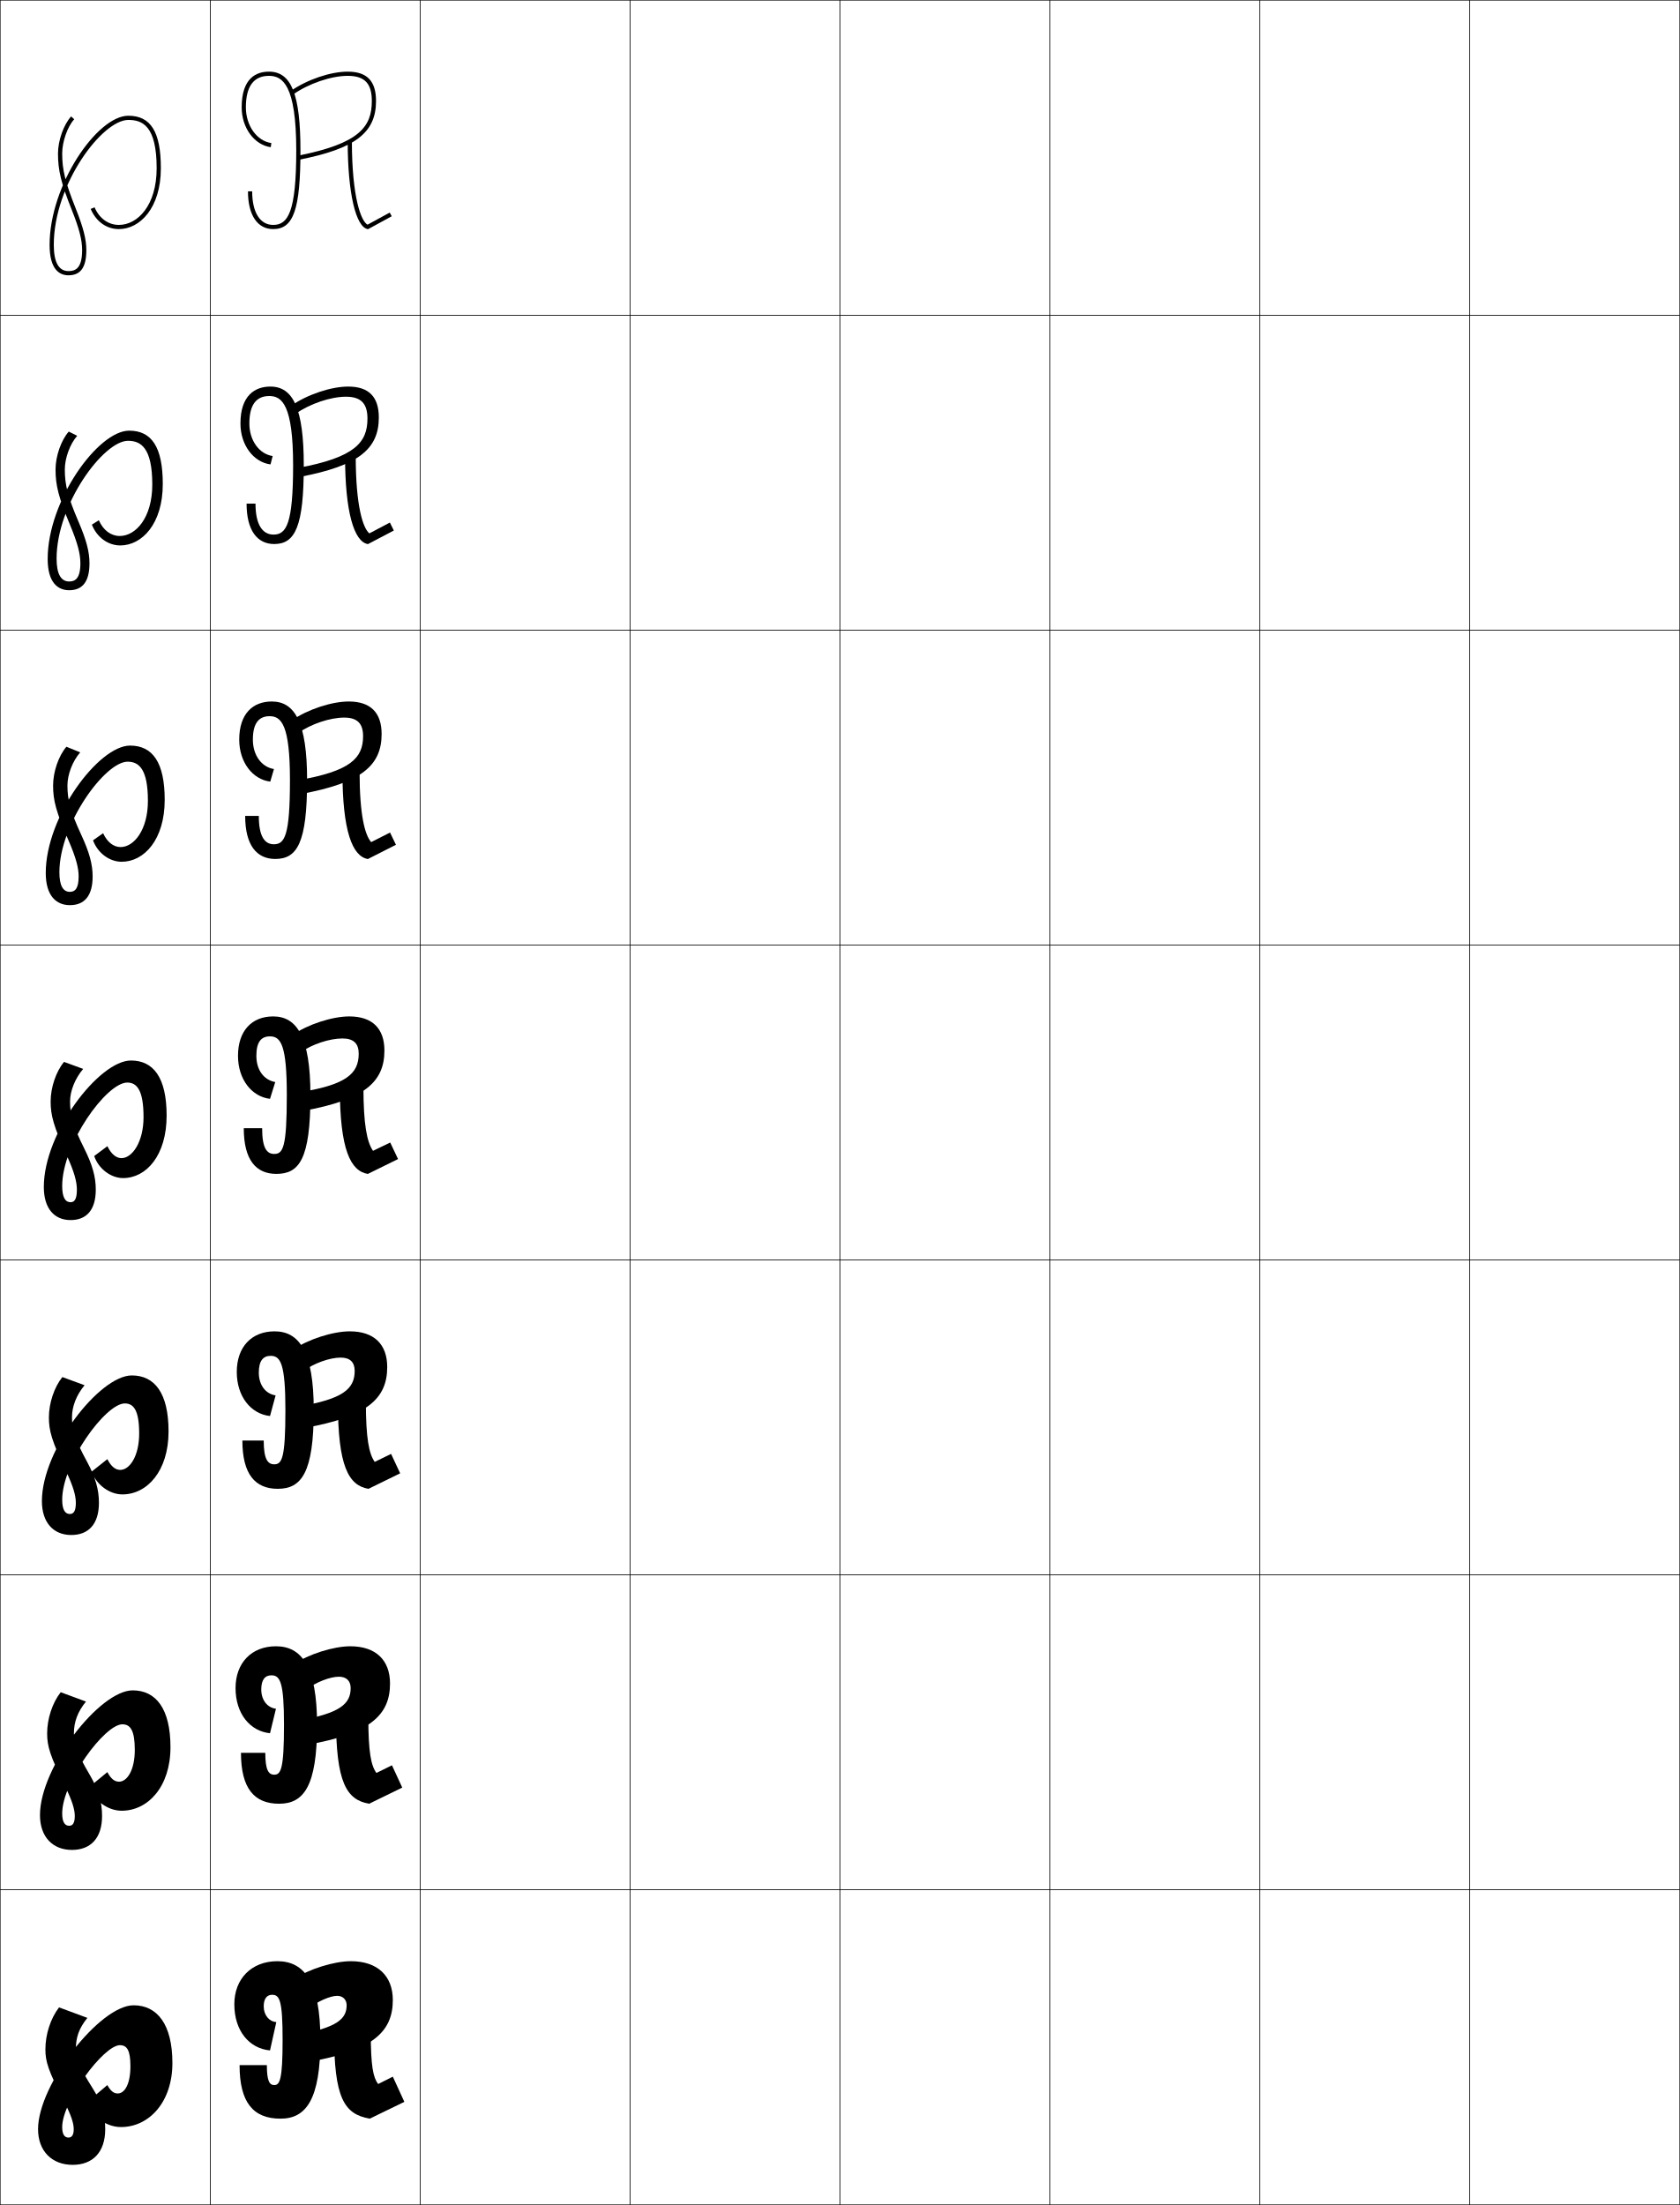
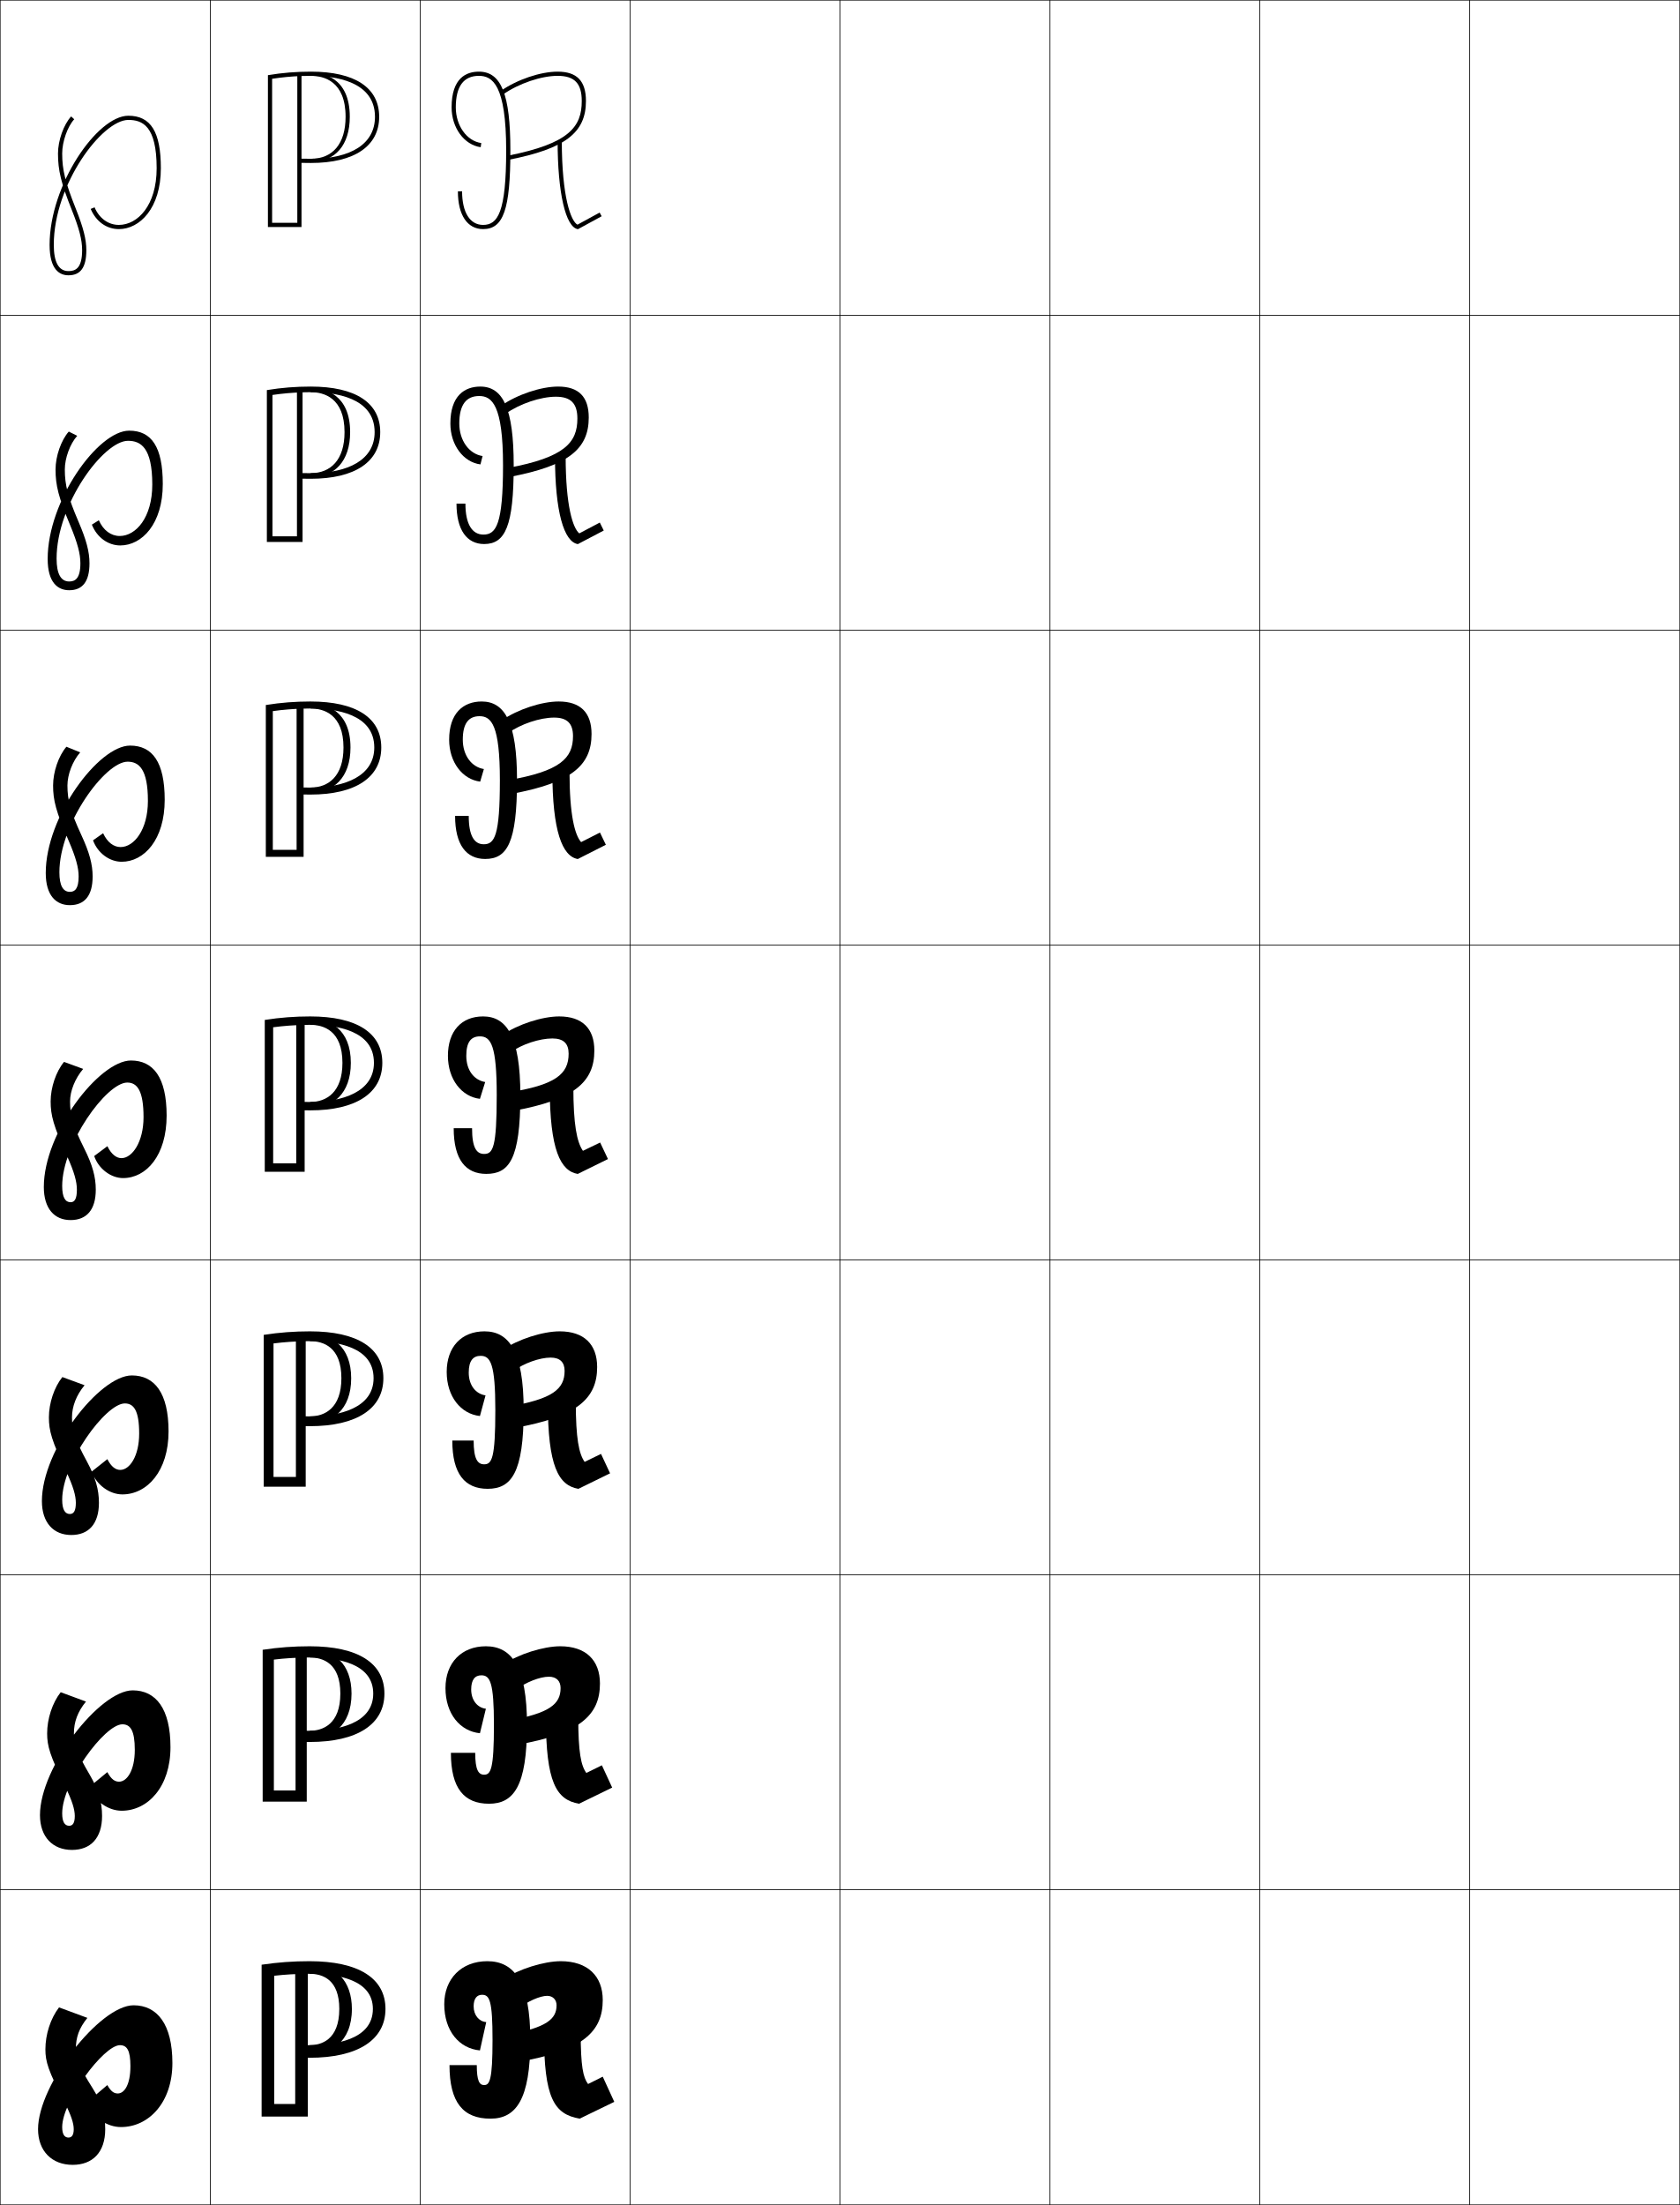
<svg xmlns="http://www.w3.org/2000/svg" width="800.25" height="1050.25" viewBox="0 0 800.25 1050.25" overflow="visible" enable-background="new 0 0 800.25 1050.25" xml:space="preserve">
  <g id="レイヤー1">
    <g>
      <rect x="0.125" y="0.125" fill="none" stroke="#000000" stroke-width="0.25" width="100" height="150" />
      <rect x="100.125" y="0.125" fill="none" stroke="#000000" stroke-width="0.25" width="100" height="150" />
      <rect x="200.125" y="0.125" fill="none" stroke="#000000" stroke-width="0.25" width="100" height="150" />
      <rect x="300.125" y="0.125" fill="none" stroke="#000000" stroke-width="0.25" width="100" height="150" />
      <rect x="400.125" y="0.125" fill="none" stroke="#000000" stroke-width="0.25" width="100" height="150" />
      <rect x="500.125" y="0.125" fill="none" stroke="#000000" stroke-width="0.25" width="100" height="150" />
      <rect x="600.125" y="0.125" fill="none" stroke="#000000" stroke-width="0.25" width="100" height="150" />
      <rect x="0.125" y="150.125" fill="none" stroke="#000000" stroke-width="0.25" width="100" height="150" />
      <rect x="100.125" y="150.125" fill="none" stroke="#000000" stroke-width="0.25" width="100" height="150" />
      <rect x="200.125" y="150.125" fill="none" stroke="#000000" stroke-width="0.25" width="100" height="150" />
      <rect x="300.125" y="150.125" fill="none" stroke="#000000" stroke-width="0.25" width="100" height="150" />
      <rect x="400.125" y="150.125" fill="none" stroke="#000000" stroke-width="0.25" width="100" height="150" />
      <rect x="500.125" y="150.125" fill="none" stroke="#000000" stroke-width="0.25" width="100" height="150" />
      <rect x="600.125" y="150.125" fill="none" stroke="#000000" stroke-width="0.25" width="100" height="150" />
      <rect x="0.125" y="300.125" fill="none" stroke="#000000" stroke-width="0.25" width="100" height="150" />
      <rect x="100.125" y="300.125" fill="none" stroke="#000000" stroke-width="0.25" width="100" height="150" />
      <rect x="200.125" y="300.125" fill="none" stroke="#000000" stroke-width="0.25" width="100" height="150" />
      <rect x="300.125" y="300.125" fill="none" stroke="#000000" stroke-width="0.25" width="100" height="150" />
      <rect x="400.125" y="300.125" fill="none" stroke="#000000" stroke-width="0.25" width="100" height="150" />
      <rect x="500.125" y="300.125" fill="none" stroke="#000000" stroke-width="0.25" width="100" height="150" />
      <rect x="600.125" y="300.125" fill="none" stroke="#000000" stroke-width="0.25" width="100" height="150" />
      <rect x="0.125" y="450.125" fill="none" stroke="#000000" stroke-width="0.25" width="100" height="150" />
      <rect x="100.125" y="450.125" fill="none" stroke="#000000" stroke-width="0.25" width="100" height="150" />
      <rect x="200.125" y="450.125" fill="none" stroke="#000000" stroke-width="0.25" width="100" height="150" />
      <rect x="300.125" y="450.125" fill="none" stroke="#000000" stroke-width="0.25" width="100" height="150" />
      <rect x="400.125" y="450.125" fill="none" stroke="#000000" stroke-width="0.25" width="100" height="150" />
      <rect x="500.125" y="450.125" fill="none" stroke="#000000" stroke-width="0.25" width="100" height="150" />
      <rect x="600.125" y="450.125" fill="none" stroke="#000000" stroke-width="0.25" width="100" height="150" />
      <rect x="0.125" y="600.125" fill="none" stroke="#000000" stroke-width="0.25" width="100" height="150" />
      <rect x="100.125" y="600.125" fill="none" stroke="#000000" stroke-width="0.25" width="100" height="150" />
      <rect x="200.125" y="600.125" fill="none" stroke="#000000" stroke-width="0.25" width="100" height="150" />
      <rect x="300.125" y="600.125" fill="none" stroke="#000000" stroke-width="0.25" width="100" height="150" />
      <rect x="400.125" y="600.125" fill="none" stroke="#000000" stroke-width="0.25" width="100" height="150" />
      <rect x="500.125" y="600.125" fill="none" stroke="#000000" stroke-width="0.25" width="100" height="150" />
      <rect x="600.125" y="600.125" fill="none" stroke="#000000" stroke-width="0.25" width="100" height="150" />
      <rect x="0.125" y="750.125" fill="none" stroke="#000000" stroke-width="0.25" width="100" height="150" />
      <rect x="100.125" y="750.125" fill="none" stroke="#000000" stroke-width="0.25" width="100" height="150" />
      <rect x="200.125" y="750.125" fill="none" stroke="#000000" stroke-width="0.25" width="100" height="150" />
      <rect x="300.125" y="750.125" fill="none" stroke="#000000" stroke-width="0.25" width="100" height="150" />
      <rect x="400.125" y="750.125" fill="none" stroke="#000000" stroke-width="0.25" width="100" height="150" />
      <rect x="500.125" y="750.125" fill="none" stroke="#000000" stroke-width="0.25" width="100" height="150" />
      <rect x="600.125" y="750.125" fill="none" stroke="#000000" stroke-width="0.25" width="100" height="150" />
      <rect x="0.125" y="900.125" fill="none" stroke="#000000" stroke-width="0.25" width="100" height="150" />
      <rect x="100.125" y="900.125" fill="none" stroke="#000000" stroke-width="0.25" width="100" height="150" />
      <rect x="200.125" y="900.125" fill="none" stroke="#000000" stroke-width="0.25" width="100" height="150" />
      <rect x="300.125" y="900.125" fill="none" stroke="#000000" stroke-width="0.25" width="100" height="150" />
      <rect x="400.125" y="900.125" fill="none" stroke="#000000" stroke-width="0.25" width="100" height="150" />
      <rect x="500.125" y="900.125" fill="none" stroke="#000000" stroke-width="0.25" width="100" height="150" />
      <rect x="600.125" y="900.125" fill="none" stroke="#000000" stroke-width="0.25" width="100" height="150" />
      <rect x="700.125" y="0.125" fill="none" stroke="#000000" stroke-width="0.25" width="100" height="150" />
      <rect x="700.125" y="150.125" fill="none" stroke="#000000" stroke-width="0.25" width="100" height="150" />
      <rect x="700.125" y="300.125" fill="none" stroke="#000000" stroke-width="0.25" width="100" height="150" />
      <rect x="700.125" y="450.125" fill="none" stroke="#000000" stroke-width="0.25" width="100" height="150" />
      <rect x="700.125" y="600.125" fill="none" stroke="#000000" stroke-width="0.25" width="100" height="150" />
      <rect x="700.125" y="750.125" fill="none" stroke="#000000" stroke-width="0.25" width="100" height="150" />
      <rect x="700.125" y="900.125" fill="none" stroke="#000000" stroke-width="0.25" width="100" height="150" />
    </g>
    <g>
      <path d="M32.625,131.125c5.799,0,8.5-3.812,8.5-12c0-5.146-1.422-10.717-5.071-19.87      C31.066,86.744,29.625,80.883,29.625,73.125c0-5.648,2.52-12.818,5.736-16.323      l-1.473-1.353C30.317,59.34,27.625,66.938,27.625,73.125      c0,8.056,1.474,14.083,6.57,26.87C37.743,108.892,39.125,114.255,39.125,119.125      c0,8.812-3.285,10-6.5,10c-4.645,0-7-4.205-7-12.5c0-28.916,23.086-59.5,35.5-59.5      c6.676,0,13.5,2.732,13.5,23c0,17.726-9.055,27-18,27c-5.029,0-9.356-3.136-11.58-8.39      l-1.841,0.779C45.75,105.532,50.768,109.125,56.625,109.125c9.938,0,20-9.961,20-29      c0-17.29-4.781-25-15.5-25c-14.807,0-37.5,32.986-37.5,61.5      C23.625,128.609,28.52,131.125,32.625,131.125z" />
      <path d="M32.958,281.125c6.403,0,9.667-4.159,9.667-12.833      c0-5.443-1.469-11.063-5.226-19.808c-5.08-11.845-6.524-17.475-6.524-24.858      c0-5.423,2.472-12.195,5.908-16.049l-4.021-2.014      c-3.656,4.131-6.303,11.724-6.303,18.063c0,7.561,1.417,13.26,6.975,26.558      c3.521,8.484,4.858,13.596,4.858,18.108c0,7.36-2.556,8.667-5.333,8.667      c-3.926,0-6-3.554-6-10.917c0-25.919,22.418-56.083,34-56.083      c6.034,0,11.583,3.126,11.583,20.833c0,15.738-7.826,24.5-15.5,24.5      c-4.138,0-7.835-2.659-9.96-7.491l-3.32,2.084      c2.401,6.079,7.734,9.907,13.531,9.907c10.319,0,20.25-10.248,20.25-29.25      c0-17.631-5.321-25.417-16-25.417c-14.901,0-38.833,33.39-38.833,61.083      C22.708,277.629,27.652,281.125,32.958,281.125z" />
      <path d="M33.292,431.125c7.009,0,10.833-4.504,10.833-13.667      c0-5.741-1.516-11.41-5.38-19.747C33.571,386.533,32.125,381.133,32.125,374.125      c0-5.197,2.423-11.572,6.079-15.774l-6.57-2.676      c-3.741,4.371-6.342,11.958-6.342,18.451c0,7.067,1.36,12.437,7.38,26.247      c3.494,8.071,4.787,12.931,4.787,17.086c0,5.907-1.827,7.333-4.167,7.333      c-3.208,0-5-2.903-5-9.333c0-22.922,21.749-52.667,32.5-52.667      c5.392,0,9.667,3.52,9.667,18.667c0,13.75-6.597,22-13,22      c-3.247,0-6.313-2.184-8.34-6.593l-4.801,3.39      c2.256,6.139,7.904,10.204,13.641,10.204c10.702,0,20.5-10.535,20.5-29.5      c0-17.973-5.861-25.833-16.5-25.833c-14.995,0-40.167,33.794-40.167,60.667      C21.792,426.65,26.785,431.125,33.292,431.125z" />
      <path d="M58.625,561.125c11.084,0,20.75-10.822,20.75-29.75c0-18.313-6.4-26.25-17-26.25      c-15.089,0-41.5,34.198-41.5,60.25c0,10.296,5.043,15.75,12.75,15.75c7.613,0,12-4.851,12-14.5      c0-6.037-1.562-11.757-5.535-19.685C34.823,536.428,33.375,531.259,33.375,524.625      c0-4.972,2.375-10.948,6.25-15.5l-9.119-3.338C26.68,510.398,24.125,517.979,24.125,524.625      c0,6.573,1.304,11.613,7.785,25.936C35.377,558.219,36.625,562.827,36.625,566.625      c0,4.454-1.098,6-3,6c-2.489,0-4-2.253-4-7.75c0-19.925,21.081-49.25,31-49.25      c4.75,0,7.75,3.913,7.75,16.5c0,11.764-5.367,19.5-10.5,19.5c-2.355,0-4.791-1.707-6.72-5.694      L44.875,550.625C46.986,556.825,52.949,561.125,58.625,561.125z" />
      <path d="M58.292,711.791c11.824,0,22-11.141,22-29.999      c0-18.326-6.656-26.667-17.5-26.667c-15.423,0-42.833,35.376-42.833,59.833      c0,10.335,5.557,16.167,14,16.167c8.218,0,13.167-5.196,13.167-15.333      c0-6.335-1.626-12.095-5.69-19.623c-5.728-10.522-7.143-15.174-7.143-21.044      c0-5.235,2.091-10.65,6-15.334l-10.579-3.892      c-3.911,4.853-6.42,12.427-6.42,19.226c0,6.324,1.312,11.124,8.19,25.623      c3.421,7.254,4.643,11.603,4.643,15.044c0,3.924-1.052,5.333-2.833,5.333      c-2.283,0-3.667-1.996-3.667-6.834c0-17.388,20.634-45.833,29.833-45.833      c4.278,0,6.833,3.407,6.833,14.334c0,10.834-4.564,17.333-9,17.333      c-2.17,0-4.258-1.419-6.146-5.13l-7.521,5.963      C46.094,707.463,52.328,711.791,58.292,711.791z" />
      <path d="M57.958,862.458c12.565,0,23.25-11.459,23.25-30.25c0-18.339-6.913-27.083-18-27.083      c-15.758,0-44.167,36.553-44.167,59.417c0,10.374,6.07,16.583,15.25,16.583      c8.822,0,14.333-5.542,14.333-16.167c0-6.631-1.69-12.432-5.845-19.562      c-6.189-10.53-7.571-14.665-7.571-19.771c0-5.5,1.807-10.354,5.75-15.167      l-12.04-4.445c-3.997,5.092-6.46,12.661-6.46,19.612      c0,6.075,1.319,10.636,8.595,25.312C34.429,857.786,35.625,861.875,35.625,864.958      c0,3.395-1.006,4.667-2.667,4.667c-2.077,0-3.333-1.738-3.333-5.917      c0-14.851,20.186-42.416,28.667-42.416c3.806,0,5.917,2.901,5.917,12.166      c0,9.906-3.76,15.167-7.5,15.167c-1.984,0-3.724-1.13-5.573-4.564L42.375,851.292      C45.202,858.1,51.708,862.458,57.958,862.458z" />
      <g>
        <path d="M57.625,1013.125c13.306,0,24.5-11.777,24.5-30.5c0-18.352-7.169-27.5-18.5-27.5       c-16.092,0-45.5,37.73-45.5,59c0,10.414,6.583,17,16.5,17c9.427,0,15.5-5.888,15.5-17       c0-6.928-1.754-12.77-6-19.5c-6.65-10.54-8-14.157-8-18.5c0-5.764,1.523-10.056,5.5-15       l-13.5-5c-4.082,5.333-6.5,12.896-6.5,20c0,5.826,1.327,10.146,9,25       c3.33,6.445,4.5,10.273,4.5,13c0,2.864-0.961,4-2.5,4c-1.871,0-3-1.481-3-5       c0-12.314,19.738-39,27.5-39c3.334,0,5,2.396,5,10c0,8.978-2.957,13-6,13       c-1.799,0-3.19-0.842-5-4l-10,8.5C44.31,1008.737,51.088,1013.125,57.625,1013.125z" />
      </g>
    </g>
    <g>
      <g>
-         <path d="M115.125,51.125c0,9.715,5.959,17.879,13.861,18.99l0.277-1.98       C122.344,67.162,117.125,59.85,117.125,51.125c0-9.953,3.701-15,11-15c6.428,0,13,4.218,13,35.5       c0,29.691-4.033,35.5-11,35.5c-6.262,0-10-5.981-10-16h-2c0,11.271,4.486,18,12,18       c9.72,0,13-9.463,13-37.5c0-26.636-4.346-37.5-15-37.5C122.194,34.125,115.125,37.074,115.125,51.125       z" />
-         <path d="M138.553,43.305l1.145,1.641C147.145,39.752,157.807,36.125,165.625,36.125       c8.061,0,11.5,3.589,11.5,12c0,12.111-5.758,20.252-35.192,26.019l0.385,1.963       C169.148,70.85,179.125,63.266,179.125,48.125c0-9.551-4.289-14-13.5-14       C157.438,34.125,146.305,37.9,138.553,43.305z" />
-         <path d="M175.086,107.008C172,105.425,167.625,93.875,167.625,67.125h-2       c0,24.639,3.801,41.141,9.68,42.041l11.299-6.163l-0.957-1.756L175.086,107.008z" />
+         <path d="M215.125,51.125c0,9.715,5.959,17.879,13.861,18.99l0.277-1.98       C222.344,67.162,217.125,59.85,217.125,51.125c0-9.953,3.701-15,11-15c6.428,0,13,4.218,13,35.5       c0,29.691-4.033,35.5-11,35.5c-6.262,0-10-5.981-10-16h-2c0,11.271,4.486,18,12,18       c9.72,0,13-9.463,13-37.5c0-26.636-4.346-37.5-15-37.5C222.194,34.125,215.125,37.074,215.125,51.125       z" />
+         <path d="M238.553,43.305l1.145,1.641C247.145,39.752,257.807,36.125,265.625,36.125       c8.061,0,11.5,3.589,11.5,12c0,12.111-5.758,20.252-35.192,26.019l0.385,1.963       C269.148,70.85,279.125,63.266,279.125,48.125c0-9.551-4.289-14-13.5-14       C257.438,34.125,246.305,37.9,238.553,43.305z" />
+         <path d="M275.086,107.008C272,105.425,267.625,93.875,267.625,67.125h-2       c0,24.639,3.801,41.141,9.68,42.041l11.299-6.163l-0.957-1.756L275.086,107.008z" />
      </g>
      <g>
-         <path d="M118.792,201.708c0-8.833,3.231-13.083,9.5-13.083       c6.053,0,11.334,4.333,11.334,33c0,28.098-3.286,33-9.333,33       c-5.359,0-8.583-4.925-8.583-14.75h-4.25c0,12.554,4.939,19.25,13.167,19.25       c10.081,0,14.083-8.555,14.083-37.5c0-27.14-5.112-37.5-15.917-37.5       c-7.379,0-14.25,4.292-14.25,17.583c0,10.224,6.159,18.422,14.324,19.493       l1.019-3.987C123.499,216.258,118.792,209.829,118.792,201.708z" />
-         <path d="M175.042,199.375c0,11.307-5.896,18.484-33.128,23.512l1.122,4.223       c27.548-5.264,37.423-13.116,37.423-28.235c0-9.869-4.781-14.75-14.583-14.75       c-8.153,0-19.46,3.777-27.06,9.066l2.037,3.867       c6.795-4.776,16.696-8.1,23.94-8.1       C171.936,188.958,175.042,192.153,175.042,199.375z" />
-         <path d="M175.952,254.053c-3.026-2.469-6.494-12.929-6.494-36.761h-5.083       c0,26.518,4.272,40.81,10.9,41.868l12.333-6.47l-1.881-3.796L175.952,254.053       z" />
+         <path d="M218.792,201.708c0-8.833,3.231-13.083,9.5-13.083       c6.053,0,11.333,4.333,11.333,33c0,28.098-3.286,33-9.333,33       c-5.358,0-8.583-4.925-8.583-14.75h-4.25c0,12.554,4.939,19.25,13.167,19.25       c10.081,0,14.083-8.555,14.083-37.5c0-27.14-5.112-37.5-15.917-37.5       c-7.38,0-14.25,4.292-14.25,17.583c0,10.224,6.16,18.422,14.325,19.493       l1.018-3.987C223.499,216.258,218.792,209.829,218.792,201.708z" />
+         <path d="M275.042,199.375c0,11.307-5.896,18.484-33.128,23.512l1.122,4.223       c27.548-5.264,37.423-13.116,37.423-28.235c0-9.869-4.78-14.75-14.583-14.75       c-8.153,0-19.461,3.777-27.061,9.066l2.038,3.867       c6.795-4.776,16.695-8.1,23.94-8.1       C271.936,188.958,275.042,192.153,275.042,199.375z" />
+         <path d="M275.952,254.053c-3.026-2.469-6.494-12.929-6.494-36.761H264.375       c0,26.518,4.271,40.81,10.899,41.868l12.332-6.47l-1.88-3.796L275.952,254.053       z" />
      </g>
      <g>
-         <path d="M120.458,352.292c0-7.714,2.762-11.167,8-11.167       c5.678,0,9.667,4.447,9.667,30.5c0,26.506-2.539,30.5-7.667,30.5       c-4.456,0-7.167-3.868-7.167-13.5h-6.5c0,13.837,5.393,20.5,14.333,20.5       c10.442,0,15.167-7.646,15.167-37.5c0-27.643-5.878-37.5-16.833-37.5       c-8.829,0-15.5,5.635-15.5,18.167c0,10.733,6.36,18.966,14.787,19.997l1.759-5.994       C124.655,365.355,120.458,359.809,120.458,352.292z" />
-         <path d="M172.958,350.625c0,10.502-6.034,16.716-31.064,21.006l1.859,6.481       c28.265-5.271,38.039-13.391,38.039-28.488c0-10.188-5.272-15.5-15.667-15.5       c-8.118,0-19.601,3.781-27.049,8.953l2.93,6.094       c6.143-4.359,15.281-7.38,21.953-7.38       C170.187,341.792,172.958,344.593,172.958,350.625z" />
-         <path d="M176.819,401.098c-2.966-3.355-5.528-12.725-5.528-33.64H163.125       c0,28.397,4.743,40.479,12.12,41.694l13.366-6.776l-2.805-5.836L176.819,401.098       z" />
+         <path d="M220.458,352.292c0-7.714,2.762-11.167,8-11.167       c5.678,0,9.667,4.447,9.667,30.5c0,26.506-2.539,30.5-7.667,30.5       c-4.456,0-7.167-3.868-7.167-13.5h-6.5c0,13.837,5.393,20.5,14.333,20.5       c10.442,0,15.167-7.646,15.167-37.5c0-27.643-5.878-37.5-16.833-37.5       c-8.829,0-15.5,5.635-15.5,18.167c0,10.733,6.36,18.966,14.787,19.997l1.759-5.994       C224.655,365.355,220.458,359.809,220.458,352.292z" />
+         <path d="M272.958,350.625c0,10.502-6.034,16.716-31.064,21.006l1.858,6.481       c28.265-5.271,38.039-13.391,38.039-28.488c0-10.188-5.272-15.5-15.667-15.5       c-8.119,0-19.601,3.781-27.049,8.953l2.93,6.094       c6.143-4.359,15.281-7.38,21.953-7.38       C270.187,341.792,272.958,344.593,272.958,350.625z" />
+         <path d="M276.819,401.098c-2.966-3.355-5.527-12.725-5.527-33.64H263.125       c0,28.397,4.743,40.479,12.12,41.694l13.366-6.776l-2.805-5.836L276.819,401.098       z" />
      </g>
      <g>
-         <path d="M122.125,502.875c0-6.595,2.293-9.25,6.5-9.25c5.304,0,8,4.562,8,28c0,24.913-1.791,28-6,28       c-3.553,0-5.75-2.811-5.75-12.25h-8.75c0,15.12,5.846,21.75,15.5,21.75       c10.803,0,16.25-6.738,16.25-37.5c0-28.146-6.645-37.5-17.75-37.5c-10.277,0-16.75,6.979-16.75,18.75       c0,11.242,6.561,19.51,15.25,20.5l2.5-8C125.811,514.451,122.125,509.788,122.125,502.875z" />
-         <path d="M170.875,501.875c0,9.698-6.172,14.948-29,18.5l2.596,8.741       C173.453,523.838,183.125,515.45,183.125,500.375c0-10.506-5.764-16.25-16.75-16.25       c-8.084,0-19.741,3.783-27.037,8.84l3.822,8.32       C148.65,497.344,157.027,494.625,163.125,494.625C168.438,494.625,170.875,497.033,170.875,501.875z" />
-         <path d="M177.686,548.144C174.779,543.902,173.125,535.622,173.125,517.625h-11.25       c0,30.276,5.214,40.149,13.34,41.521l14.399-7.082l-3.729-7.877L177.686,548.144       z" />
+         <path d="M222.125,502.875c0-6.595,2.293-9.25,6.5-9.25c5.304,0,8,4.562,8,28c0,24.913-1.791,28-6,28       c-3.553,0-5.75-2.811-5.75-12.25h-8.75c0,15.12,5.846,21.75,15.5,21.75       c10.803,0,16.25-6.738,16.25-37.5c0-28.146-6.645-37.5-17.75-37.5c-10.277,0-16.75,6.979-16.75,18.75       c0,11.242,6.561,19.51,15.25,20.5l2.5-8C225.811,514.451,222.125,509.788,222.125,502.875z" />
+         <path d="M270.875,501.875c0,9.698-6.172,14.948-29,18.5l2.596,8.741       C273.453,523.838,283.125,515.45,283.125,500.375c0-10.506-5.764-16.25-16.75-16.25       c-8.084,0-19.741,3.783-27.037,8.84l3.822,8.32       C248.65,497.344,257.027,494.625,263.125,494.625C268.438,494.625,270.875,497.033,270.875,501.875z" />
+         <path d="M277.686,548.144C274.779,543.902,273.125,535.622,273.125,517.625h-11.25       c0,30.276,5.214,40.149,13.34,41.521l14.399-7.082l-3.729-7.877L277.686,548.144       z" />
      </g>
      <g>
-         <path d="M123.291,653.792c0-5.6,2.027-8.001,5.667-8.001c4.726,0,7,3.915,7,25.834       c0,23.009-1.659,25.833-5.333,25.833c-3.121,0-5-2.529-5-11.333h-10.167       c0,16.037,6.083,23,16.833,23c11.25,0,17.167-7.502,17.167-37.5       c0-28.016-7.005-37.5-18.667-37.5c-10.961,0-18,7.453-18,19.333       c0,11.729,6.747,20.034,15.833,21l2.667-9.833       C126.605,663.929,123.291,659.792,123.291,653.792z" />
-         <path d="M168.958,652.958c0,8.64-5.669,13.488-27,17l3.23,10.161       c29.699-5.285,39.27-13.941,39.27-28.994c0-10.824-6.255-17-17.833-17       c-8.048,0-19.881,3.786-27.024,8.727l4.881,10.213       c5.073-3.786,12.667-6.439,17.81-6.439       C166.743,646.625,168.958,648.842,168.958,652.958z" />
-         <path d="M160.958,667.791c0,30.615,5.077,39.717,14.56,41.348L190.618,701.75       l-4.319-9.251l-7.8,3.805c-2.723-3.874-4.208-11.135-4.208-28.513H160.958z" />
+         <path d="M223.292,653.792c0-5.6,2.027-8.001,5.667-8.001c4.726,0,7,3.915,7,25.834       c0,23.009-1.659,25.833-5.333,25.833c-3.121,0-5-2.529-5-11.333h-10.167       c0,16.037,6.083,23,16.833,23c11.251,0,17.167-7.502,17.167-37.5       c0-28.016-7.005-37.5-18.667-37.5c-10.961,0-18,7.453-18,19.333       c0,11.729,6.747,20.034,15.833,21l2.667-9.833       C226.606,663.929,223.292,659.792,223.292,653.792z" />
+         <path d="M268.958,652.958c0,8.64-5.669,13.488-27,17l3.23,10.161       c29.699-5.285,39.27-13.941,39.27-28.994c0-10.824-6.255-17-17.833-17       c-8.049,0-19.882,3.786-27.025,8.727l4.881,10.213       c5.074-3.786,12.667-6.439,17.81-6.439       C266.743,646.625,268.958,648.842,268.958,652.958z" />
+         <path d="M260.958,667.791c0,30.615,5.077,39.717,14.56,41.348L290.618,701.75       l-4.319-9.251l-7.8,3.805c-2.723-3.874-4.207-11.135-4.207-28.513H260.958z" />
      </g>
      <g>
-         <path d="M124.458,804.708c0-4.603,1.761-6.75,4.833-6.75       c4.148,0,6,3.269,6,23.667c0,21.105-1.528,23.667-4.667,23.667       c-2.688,0-4.25-2.249-4.25-10.417h-11.583c0,16.953,6.321,24.25,18.167,24.25       c11.698,0,18.083-8.267,18.083-37.5c0-27.884-7.366-37.5-19.583-37.5       c-11.645,0-19.25,7.929-19.25,19.917c0,12.217,6.933,20.559,16.417,21.5L131.458,813.875       C127.402,813.407,124.458,809.797,124.458,804.708z" />
-         <path d="M167.042,804.042c0,7.579-5.167,12.027-25,15.5l3.865,11.58       c30.416-5.292,39.885-14.216,39.885-29.247c0-11.142-6.747-17.75-18.917-17.75       c-8.013,0-20.021,3.789-27.012,8.613l5.94,12.106       c4.657-3.631,11.466-6.22,15.655-6.22       C165.049,798.625,167.042,800.651,167.042,804.042z" />
-         <path d="M160.042,817.958c0,30.954,4.94,39.283,15.78,41.174L191.622,851.438       l-4.91-10.625l-7.4,3.652c-2.539-3.509-3.854-9.748-3.854-26.507H160.042z" />
+         <path d="M224.458,804.708c0-4.603,1.761-6.75,4.833-6.75c4.148,0,6,3.269,6,23.667       c0,21.105-1.527,23.667-4.667,23.667c-2.688,0-4.25-2.249-4.25-10.417h-11.583       c0,16.953,6.32,24.25,18.167,24.25c11.699,0,18.083-8.267,18.083-37.5       c0-27.884-7.366-37.5-19.583-37.5c-11.645,0-19.25,7.929-19.25,19.917       c0,12.217,6.933,20.559,16.417,21.5L231.458,813.875       C227.402,813.407,224.458,809.797,224.458,804.708z" />
+         <path d="M267.042,804.042c0,7.579-5.167,12.027-25,15.5l3.865,11.58       c30.417-5.292,39.885-14.216,39.885-29.247c0-11.142-6.747-17.75-18.917-17.75       c-8.013,0-20.021,3.789-27.012,8.613l5.941,12.106       c4.657-3.631,11.466-6.22,15.655-6.22       C265.05,798.625,267.042,800.651,267.042,804.042z" />
+         <path d="M260.042,817.958c0,30.954,4.939,39.283,15.78,41.174L291.622,851.438       l-4.91-10.625l-7.4,3.652c-2.539-3.509-3.854-9.748-3.854-26.507H260.042z" />
      </g>
      <g>
-         <path d="M125.625,955.625c0-3.607,1.495-5.5,4-5.5c3.57,0,5,2.622,5,21.5c0,19.202-1.396,21.5-4,21.5       c-2.256,0-3.5-1.968-3.5-9.5h-13c0,17.87,6.558,25.5,19.5,25.5c12.146,0,19-9.03,19-37.5       c0-27.752-7.727-37.5-20.5-37.5c-12.328,0-20.5,8.403-20.5,20.5c0,12.704,7.119,21.084,17,22       l3-13.5C128.197,962.885,125.625,959.802,125.625,955.625z" />
-         <path d="M165.125,955.125c0,6.521-4.664,10.567-23,14l4.5,13c31.133-5.299,40.5-14.491,40.5-29.5       c0-11.46-7.238-18.5-20-18.5c-7.978,0-20.161,3.792-27,8.5l7,14c4.24-3.477,10.266-6,13.5-6       C163.355,950.625,165.125,952.46,165.125,955.125z" />
-         <path d="M159.125,968.125c0,31.292,4.803,38.85,17,41l16.5-8l-5.5-12l-7,3.5       c-2.355-3.142-3.5-8.36-3.5-24.5H159.125z" />
+         <path d="M225.625,955.625c0-3.607,1.495-5.5,4-5.5c3.57,0,5,2.622,5,21.5c0,19.202-1.396,21.5-4,21.5       c-2.256,0-3.5-1.968-3.5-9.5h-13c0,17.87,6.558,25.5,19.5,25.5c12.146,0,19-9.03,19-37.5       c0-27.752-7.727-37.5-20.5-37.5c-12.328,0-20.5,8.403-20.5,20.5c0,12.704,7.119,21.084,17,22       l3-13.5C228.197,962.885,225.625,959.802,225.625,955.625z" />
+         <path d="M265.125,955.125c0,6.521-4.664,10.567-23,14l4.5,13c31.133-5.299,40.5-14.491,40.5-29.5       c0-11.46-7.238-18.5-20-18.5c-7.978,0-20.161,3.792-27,8.5l7,14c4.24-3.477,10.266-6,13.5-6       C263.355,950.625,265.125,952.46,265.125,955.125z" />
+         <path d="M259.125,968.125c0,31.292,4.803,38.85,17,41l16.5-8l-5.5-12l-7,3.5       c-2.355-3.142-3.5-8.36-3.5-24.5H259.125z" />
+       </g>
+     </g>
+     <g>
+       <g>
+         <path d="M146.625,1008.125v-71h-6v65h-10v-61.065c5.27-0.604,10.478-0.897,16-0.924V937.625       v2.511c0.268-0.002,0.527-0.011,0.796-0.011       c13.778,0,30.204,2.903,30.204,16.735c0,15.021-18.924,17.265-30.204,17.265       L146.625,974.116v6c0.266,0.001,0.53,0.009,0.796,0.009       c23.008,0,36.204-8.479,36.204-23.265c0-14.661-12.857-22.735-36.204-22.735       c-7.688,0-15.013,0.511-22.796,1.675V1008.125H146.625z" />
+         <path d="M147.421,978.625c9.767,0,20.204-5.712,20.204-21.747       c0-13.309-7.553-21.253-20.204-21.253v4.5c6.479,0,14.204,2.903,14.204,16.735       c0,15.021-8.899,17.265-14.204,17.265V978.625z" />
+       </g>
+       <g>
+         <path d="M130.458,790.471c5.173-0.622,10.273-0.94,15.667-0.99v-2.272v2.272       c0.468-0.01,0.932-0.022,1.41-0.022c13.382,0,30.257,2.842,30.257,17.196       c0,14.636-17.624,17.721-30.257,17.721c-0.246,0-1.159-0.011-1.41-0.017v5.334       c0.47,0.006,0.939,0.016,1.41,0.016c22.618,0,35.59-8.402,35.59-23.054       c0-14.528-12.639-22.529-35.59-22.529c-7.558,0-14.758,0.511-22.409,1.675V858.125       h21v-71.333h-5.333v65.999h-10.333V790.471z" />
+         <path d="M147.534,824.375c6.17,0,14.59-3.085,14.59-17.721       c0-14.354-8.163-17.196-14.59-17.196v-4c11.471,0,19.924,6.961,19.924,21.212       c0,15.605-9.852,21.705-19.924,21.705V824.375z" />
+       </g>
+       <g>
+         <path d="M130.292,639.883c5.075-0.642,10.069-0.983,15.333-1.057v-2.034v2.034       c0.669-0.019,1.338-0.034,2.023-0.034c12.985,0,30.31,2.779,30.31,17.657       c0,14.25-16.324,18.176-30.31,18.176c-0.492,0-1.522-0.012-2.023-0.023v4.667       c0.673,0.012,1.348,0.023,2.023,0.023c22.228,0,34.977-8.326,34.977-22.843       c0-14.396-12.421-22.324-34.977-22.324c-7.428,0-14.504,0.511-22.023,1.675V708.125       h20v-71.667h-4.667v67h-10.667V639.883z" />
+         <path d="M147.648,674.625c7.036,0,14.977-3.926,14.977-18.176       c0-14.878-8.6-17.657-14.977-17.657v-3.5c10.291,0,19.643,5.978,19.643,21.171       c0,15.176-9.266,21.662-19.643,21.662V674.625z" />
+       </g>
+       <g>
+         <path d="M130.125,489.294c4.979-0.66,9.865-1.025,15-1.122V486.375v1.797       c0.87-0.027,1.743-0.047,2.637-0.047c12.589,0,30.363,2.718,30.363,18.118       c0,13.865-15.024,18.632-30.363,18.632c-0.738,0-1.885-0.014-2.637-0.03v4       c0.877,0.017,1.757,0.03,2.637,0.03c21.838,0,34.363-8.249,34.363-22.632       c0-14.264-12.203-22.118-34.363-22.118c-7.297,0-14.249,0.511-21.637,1.675V558.125h19       v-72h-4v68h-11V489.294z" />
+         <path d="M147.762,524.875c7.902,0,15.363-4.767,15.363-18.632       c0-15.4-9.038-18.118-15.363-18.118v-3c9.11,0,19.363,4.995,19.363,21.13       c0,14.746-8.681,21.62-19.363,21.62V524.875z" />
+       </g>
+       <g>
+         <path d="M129.958,338.706c4.881-0.679,9.661-1.068,14.667-1.189v-1.559v1.559       c1.071-0.035,2.149-0.059,3.25-0.059c12.192,0,30.417,2.656,30.417,18.579       c0,13.48-13.725,19.088-30.417,19.088c-0.984,0-2.248-0.015-3.25-0.037v3.333       c1.081,0.021,2.166,0.037,3.25,0.037c21.448,0,33.75-8.172,33.75-22.421       c0-14.13-11.985-21.912-33.75-21.912c-7.167,0-13.995,0.51-21.25,1.675v72.325       h18v-72.333h-3.333v69h-11.333V338.706z" />
+         <path d="M147.875,375.125c8.768,0,15.75-5.607,15.75-19.088       c0-15.922-9.476-18.579-15.75-18.579v-2.5c7.93,0,19.083,4.012,19.083,21.088       c0,14.317-8.095,21.578-19.083,21.578V375.125z" />
+       </g>
+       <g>
+         <path d="M129.792,188.118c4.785-0.698,9.457-1.111,14.333-1.256v-1.32v1.32       c1.272-0.043,2.554-0.07,3.864-0.07c11.796,0,30.47,2.595,30.47,19.04       c0,13.096-12.425,19.544-30.47,19.544c-1.23,0-2.61-0.016-3.864-0.044v2.667       c1.285,0.027,2.574,0.044,3.864,0.044c21.058,0,33.136-8.095,33.136-22.21       c0-13.997-11.768-21.706-33.136-21.706c-7.036,0-13.74,0.511-20.864,1.675V258.125h17       v-72.667h-2.667v70h-11.667V188.118z" />
+         <path d="M147.989,225.375c9.634,0,16.136-6.448,16.136-19.544       c0-16.444-9.914-19.04-16.136-19.04v-2c6.75,0,18.803,3.03,18.803,21.047       c0,13.888-7.509,21.536-18.803,21.536V225.375z" />
+       </g>
+       <g>
+         <path d="M129.625,37.529c4.688-0.717,9.252-1.153,14-1.322V35.125v1.082       c1.473-0.052,2.959-0.082,4.478-0.082c11.399,0,30.522,2.533,30.522,19.5       c0,12.711-11.125,20-30.522,20c-1.477,0-2.973-0.018-4.478-0.051v2       c1.489,0.031,2.983,0.051,4.478,0.051c20.668,0,32.522-8.019,32.522-22       c0-13.864-11.55-21.5-32.522-21.5c-6.906,0-13.485,0.511-20.478,1.676V108.125h16v-73h-2v71       h-12V37.529z" />
+         <path d="M148.103,75.625c10.5,0,16.522-7.289,16.522-20c0-16.967-10.352-19.5-16.522-19.5v-1.5       c5.569,0,18.522,2.047,18.522,21.006c0,13.459-6.924,21.494-18.522,21.494V75.625z" />
      </g>
    </g>
  </g>
</svg>
